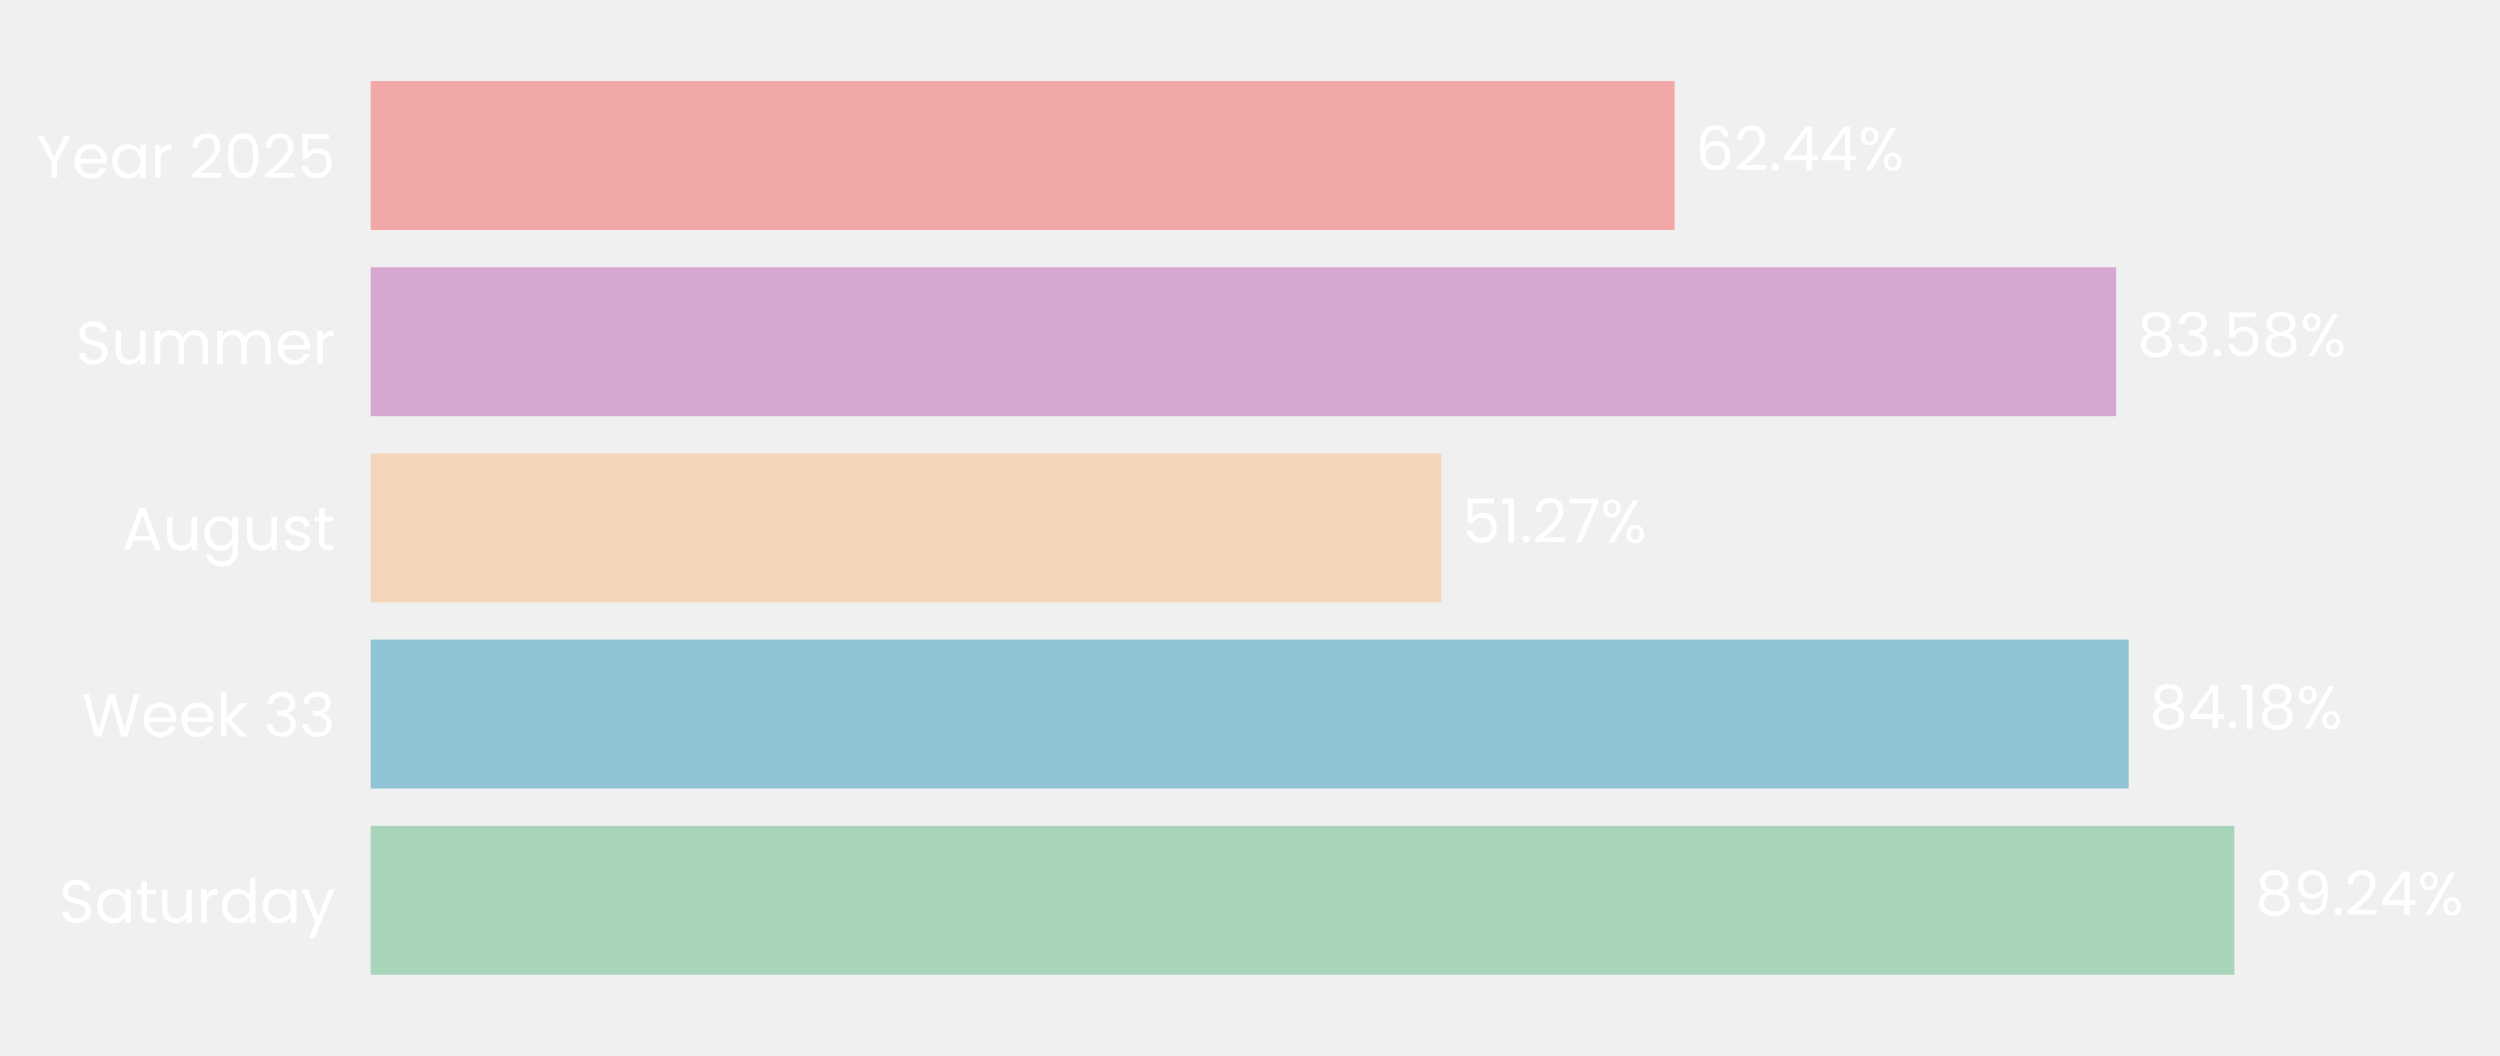
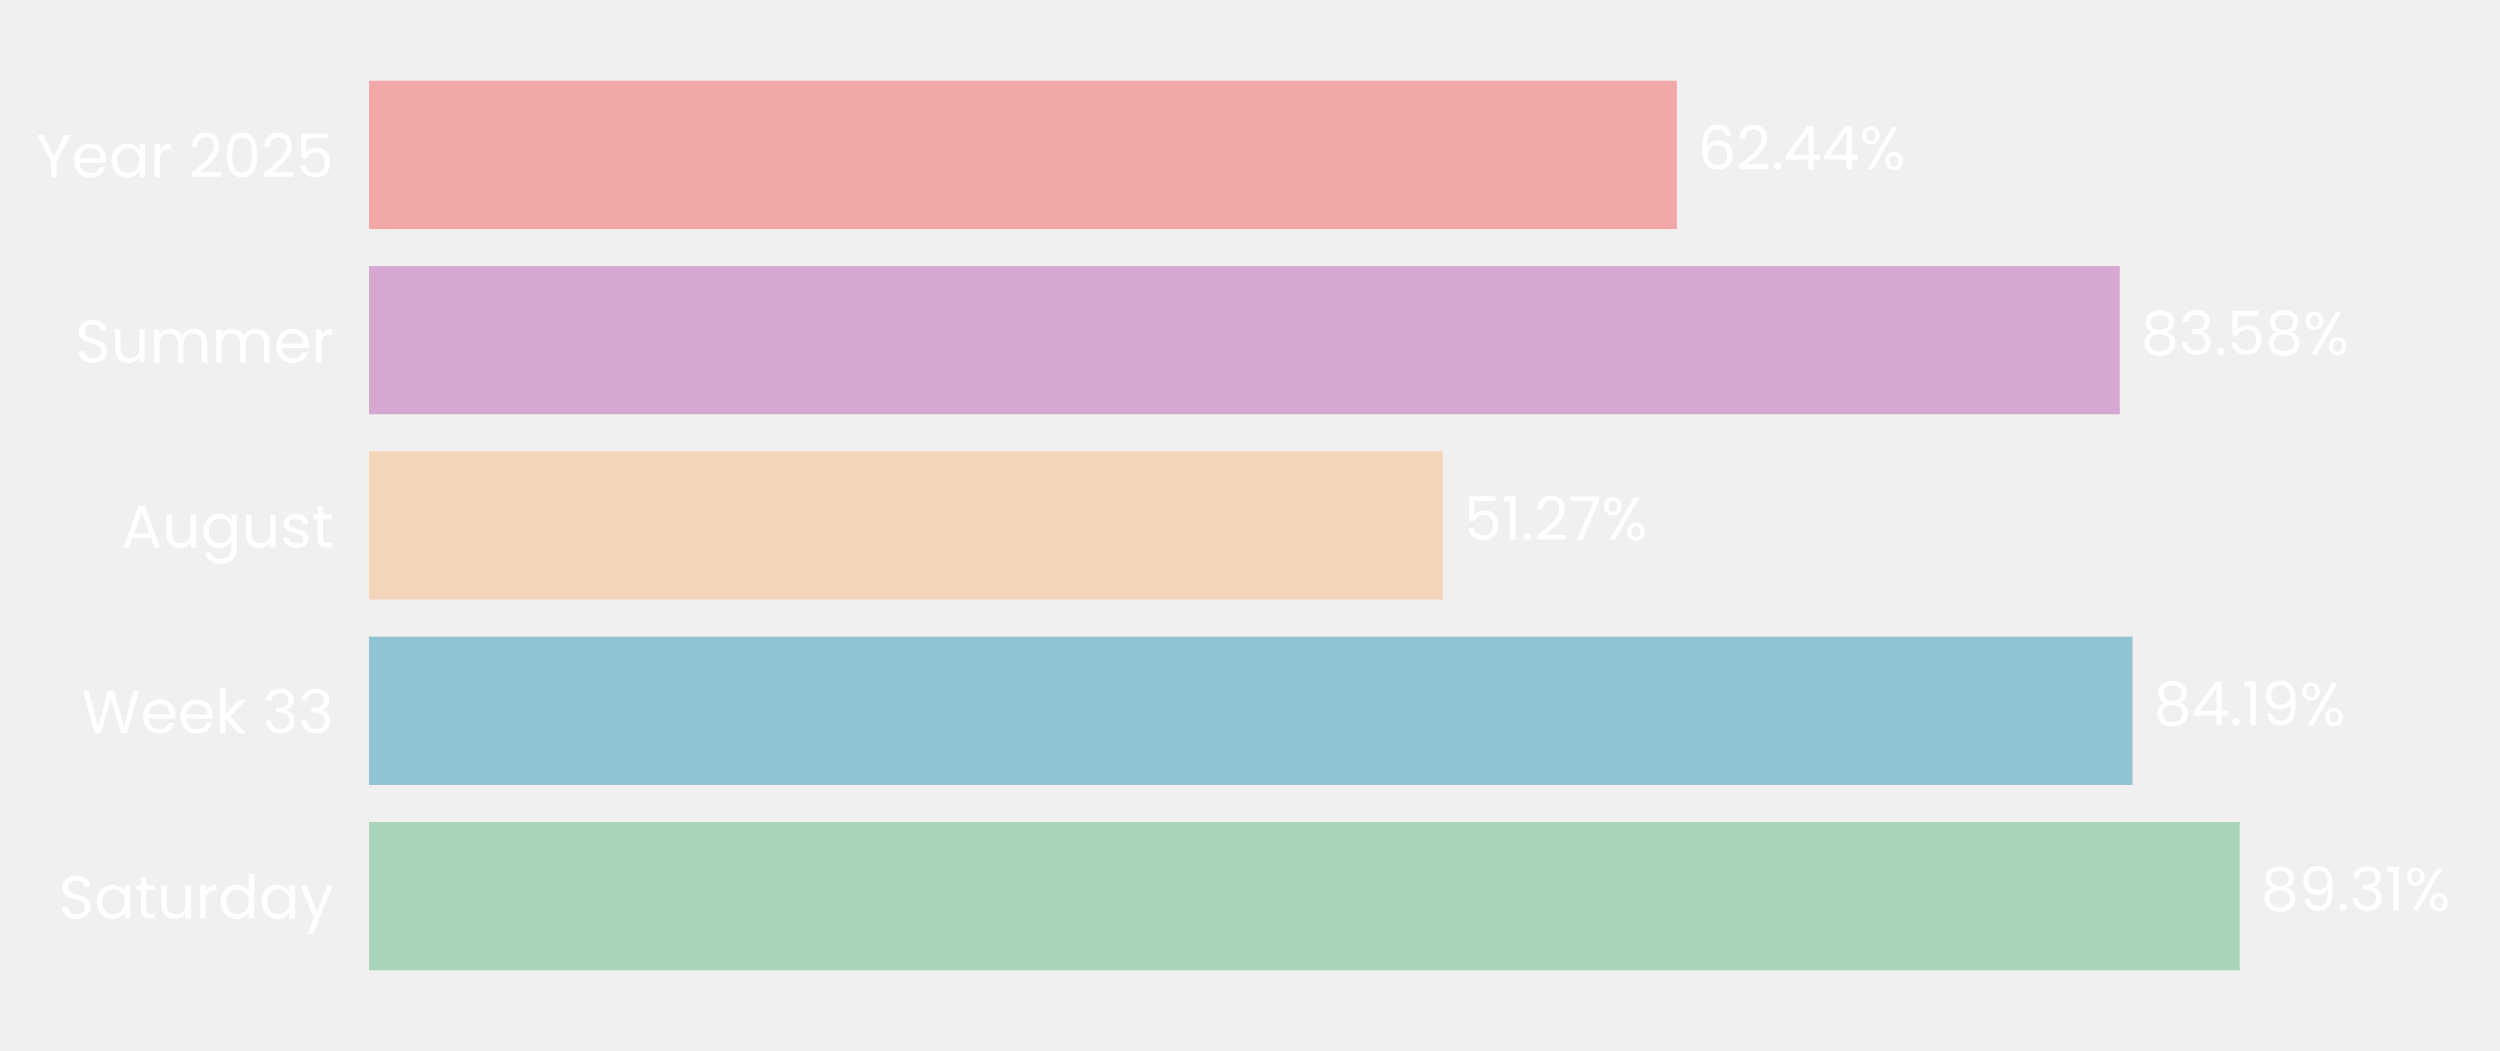
- <svg xmlns="http://www.w3.org/2000/svg" xmlns:xlink="http://www.w3.org/1999/xlink" width="494.402pt" height="208.8pt" viewBox="0 0 494.402 208.8" version="1.1">
+ <svg xmlns="http://www.w3.org/2000/svg" xmlns:xlink="http://www.w3.org/1999/xlink" width="496.691pt" height="208.8pt" viewBox="0 0 496.691 208.8" version="1.1">
  <defs>
    <style type="text/css">*{stroke-linejoin: round; stroke-linecap: butt}</style>
  </defs>
  <g id="figure_1">
    <g id="patch_1">
-       <path d="M 0 208.8  L 494.402 208.8  L 494.402 0  L 0 0  L 0 208.8  z " style="fill: none" />
+       <path d="M 0 208.8  L 496.691 208.8  L 496.691 0  L 0 0  L 0 208.8  z " style="fill: none" />
    </g>
    <g id="axes_1">
      <g id="patch_2">
-         <path d="M 73.311 201.6  L 486.319 201.6  L 486.319 7.2  L 73.311 7.2  L 73.311 201.6  z " style="fill: none" />
+         <path d="M 73.311 201.6  L 489.491 201.6  L 489.491 7.2  L 73.311 7.2  L 73.311 201.6  z " style="fill: none" />
      </g>
      <g id="patch_3">
-         <path d="M 73.311 192.764  L 441.863 192.764  L 441.863 163.309  L 73.311 163.309  z " clip-path="url(#p1b4d600e50)" style="fill: #a8d5ba" />
+         <path d="M 73.311 192.764  L 444.983 192.764  L 444.983 163.309  L 73.311 163.309  z " clip-path="url(#p092dd1c98a)" style="fill: #a8d5ba" />
      </g>
      <g id="patch_4">
-         <path d="M 73.311 155.945  L 420.967 155.945  L 420.967 126.491  L 73.311 126.491  z " clip-path="url(#p1b4d600e50)" style="fill: #90c3d4" />
+         <path d="M 73.311 155.945  L 423.679 155.945  L 423.679 126.491  L 73.311 126.491  z " clip-path="url(#p092dd1c98a)" style="fill: #90c3d4" />
      </g>
      <g id="patch_5">
-         <path d="M 73.311 119.127  L 285.042 119.127  L 285.042 89.673  L 73.311 89.673  z " clip-path="url(#p1b4d600e50)" style="fill: #f3d6ba" />
+         <path d="M 73.311 119.127  L 286.678 119.127  L 286.678 89.673  L 73.311 89.673  z " clip-path="url(#p092dd1c98a)" style="fill: #f3d6ba" />
      </g>
      <g id="patch_6">
-         <path d="M 73.311 82.309  L 418.498 82.309  L 418.498 52.855  L 73.311 52.855  z " clip-path="url(#p1b4d600e50)" style="fill: #d6a8d1" />
+         <path d="M 73.311 82.309  L 421.152 82.309  L 421.152 52.855  L 73.311 52.855  z " clip-path="url(#p092dd1c98a)" style="fill: #d6a8d1" />
      </g>
      <g id="patch_7">
-         <path d="M 73.311 45.491  L 331.178 45.491  L 331.178 16.036  L 73.311 16.036  z " clip-path="url(#p1b4d600e50)" style="fill: #f2a8a8" />
+         <path d="M 73.311 45.491  L 333.159 45.491  L 333.159 16.036  L 73.311 16.036  z " clip-path="url(#p092dd1c98a)" style="fill: #f2a8a8" />
      </g>
      <g id="matplotlib.axis_1">
        <g id="ytick_1">
          <g id="text_1">
            <g style="fill: #ffffff" transform="translate(11.65312 182.4764) scale(0.12 -0.12)">
              <defs>
                <path id="Poppins-Regular-53" d="M 1907 -45  Q 1466 -45 1117 112  Q 768 269 569 547  Q 371 826 365 1190  L 986 1190  Q 1018 877 1245 662  Q 1472 448 1907 448  Q 2323 448 2563 656  Q 2803 864 2803 1190  Q 2803 1446 2662 1606  Q 2522 1766 2310 1849  Q 2099 1933 1741 2029  Q 1299 2144 1033 2259  Q 768 2374 579 2620  Q 390 2867 390 3283  Q 390 3648 576 3929  Q 762 4211 1098 4364  Q 1434 4518 1869 4518  Q 2496 4518 2896 4204  Q 3296 3891 3347 3373  L 2707 3373  Q 2675 3629 2438 3824  Q 2202 4019 1811 4019  Q 1446 4019 1216 3830  Q 986 3642 986 3302  Q 986 3059 1123 2905  Q 1261 2752 1462 2672  Q 1664 2592 2029 2490  Q 2470 2368 2739 2249  Q 3008 2131 3200 1884  Q 3392 1638 3392 1216  Q 3392 890 3219 602  Q 3046 314 2707 134  Q 2368 -45 1907 -45  z " transform="scale(0.015625)" />
                <path id="Poppins-Regular-61" d="M 275 1766  Q 275 2304 492 2710  Q 710 3117 1091 3341  Q 1472 3565 1939 3565  Q 2400 3565 2739 3366  Q 3078 3168 3245 2867  L 3245 3507  L 3834 3507  L 3834 0  L 3245 0  L 3245 653  Q 3072 346 2729 144  Q 2387 -58 1933 -58  Q 1466 -58 1088 172  Q 710 403 492 819  Q 275 1235 275 1766  z M 3245 1760  Q 3245 2157 3085 2451  Q 2925 2746 2653 2902  Q 2381 3059 2054 3059  Q 1728 3059 1459 2905  Q 1190 2752 1030 2457  Q 870 2163 870 1766  Q 870 1363 1030 1065  Q 1190 768 1459 611  Q 1728 454 2054 454  Q 2381 454 2653 611  Q 2925 768 3085 1065  Q 3245 1363 3245 1760  z " transform="scale(0.015625)" />
                <path id="Poppins-Regular-74" d="M 1203 3027  L 1203 960  Q 1203 704 1312 598  Q 1421 493 1690 493  L 2118 493  L 2118 0  L 1594 0  Q 1107 0 864 224  Q 621 448 621 960  L 621 3027  L 166 3027  L 166 3507  L 621 3507  L 621 4390  L 1203 4390  L 1203 3507  L 2118 3507  L 2118 3027  L 1203 3027  z " transform="scale(0.015625)" />
                <path id="Poppins-Regular-75" d="M 3603 3507  L 3603 0  L 3021 0  L 3021 518  Q 2854 250 2556 99  Q 2259 -51 1901 -51  Q 1491 -51 1164 118  Q 838 288 649 627  Q 461 966 461 1453  L 461 3507  L 1037 3507  L 1037 1530  Q 1037 1011 1299 732  Q 1562 454 2016 454  Q 2483 454 2752 742  Q 3021 1030 3021 1581  L 3021 3507  L 3603 3507  z " transform="scale(0.015625)" />
                <path id="Poppins-Regular-72" d="M 1075 2938  Q 1229 3238 1513 3404  Q 1798 3571 2208 3571  L 2208 2970  L 2054 2970  Q 1075 2970 1075 1907  L 1075 0  L 493 0  L 493 3507  L 1075 3507  L 1075 2938  z " transform="scale(0.015625)" />
                <path id="Poppins-Regular-64" d="M 275 1766  Q 275 2304 492 2710  Q 710 3117 1091 3341  Q 1472 3565 1946 3565  Q 2355 3565 2707 3376  Q 3059 3187 3245 2880  L 3245 4736  L 3834 4736  L 3834 0  L 3245 0  L 3245 659  Q 3072 346 2733 144  Q 2394 -58 1939 -58  Q 1472 -58 1091 172  Q 710 403 492 819  Q 275 1235 275 1766  z M 3245 1760  Q 3245 2157 3085 2451  Q 2925 2746 2653 2902  Q 2381 3059 2054 3059  Q 1728 3059 1459 2905  Q 1190 2752 1030 2457  Q 870 2163 870 1766  Q 870 1363 1030 1065  Q 1190 768 1459 611  Q 1728 454 2054 454  Q 2381 454 2653 611  Q 2925 768 3085 1065  Q 3245 1363 3245 1760  z " transform="scale(0.015625)" />
                <path id="Poppins-Regular-79" d="M 3514 3507  L 1402 -1651  L 800 -1651  L 1491 38  L 77 3507  L 723 3507  L 1824 666  L 2912 3507  L 3514 3507  z " transform="scale(0.015625)" />
              </defs>
              <use xlink:href="#Poppins-Regular-53" />
              <use xlink:href="#Poppins-Regular-61" transform="translate(58.7 0)" />
              <use xlink:href="#Poppins-Regular-74" transform="translate(126.3 0)" />
              <use xlink:href="#Poppins-Regular-75" transform="translate(162.7 0)" />
              <use xlink:href="#Poppins-Regular-72" transform="translate(226.7 0)" />
              <use xlink:href="#Poppins-Regular-64" transform="translate(264 0)" />
              <use xlink:href="#Poppins-Regular-61" transform="translate(331.5999 0)" />
              <use xlink:href="#Poppins-Regular-79" transform="translate(399.1999 0)" />
            </g>
          </g>
        </g>
        <g id="ytick_2">
          <g id="text_2">
            <g style="fill: #ffffff" transform="translate(16.19813 145.6582) scale(0.12 -0.12)">
              <defs>
                <path id="Poppins-Regular-57" d="M 6099 4461  L 4806 0  L 4154 0  L 3117 3590  L 2042 0  L 1395 -6  L 147 4461  L 768 4461  L 1741 678  L 2816 4461  L 3469 4461  L 4493 691  L 5472 4461  L 6099 4461  z " transform="scale(0.015625)" />
                <path id="Poppins-Regular-65" d="M 3693 1888  Q 3693 1722 3674 1536  L 870 1536  Q 902 1018 1225 726  Q 1549 435 2010 435  Q 2387 435 2640 611  Q 2893 787 2995 1082  L 3622 1082  Q 3482 576 3059 259  Q 2637 -58 2010 -58  Q 1510 -58 1116 166  Q 723 390 499 803  Q 275 1216 275 1760  Q 275 2304 492 2713  Q 710 3123 1104 3344  Q 1498 3565 2010 3565  Q 2509 3565 2893 3347  Q 3277 3130 3485 2749  Q 3693 2368 3693 1888  z M 3091 2010  Q 3091 2342 2944 2582  Q 2797 2822 2544 2947  Q 2291 3072 1984 3072  Q 1542 3072 1232 2790  Q 922 2509 877 2010  L 3091 2010  z " transform="scale(0.015625)" />
                <path id="Poppins-Regular-6b" d="M 2451 0  L 1075 1549  L 1075 0  L 493 0  L 493 4736  L 1075 4736  L 1075 1952  L 2426 3507  L 3238 3507  L 1587 1760  L 3245 0  L 2451 0  z " transform="scale(0.015625)" />
                <path id="Poppins-Regular-20" transform="scale(0.015625)" />
                <path id="Poppins-Regular-33" d="M 384 3462  Q 429 4051 838 4384  Q 1248 4717 1901 4717  Q 2336 4717 2653 4560  Q 2970 4403 3133 4134  Q 3296 3866 3296 3526  Q 3296 3130 3069 2842  Q 2842 2554 2477 2470  L 2477 2438  Q 2893 2336 3136 2035  Q 3379 1734 3379 1248  Q 3379 883 3212 592  Q 3046 301 2713 134  Q 2381 -32 1914 -32  Q 1235 -32 800 323  Q 365 678 314 1331  L 877 1331  Q 922 947 1190 704  Q 1459 461 1907 461  Q 2355 461 2588 694  Q 2822 928 2822 1299  Q 2822 1779 2502 1990  Q 2182 2202 1536 2202  L 1389 2202  L 1389 2688  L 1542 2688  Q 2131 2694 2432 2883  Q 2733 3072 2733 3469  Q 2733 3808 2512 4013  Q 2291 4218 1882 4218  Q 1485 4218 1241 4013  Q 998 3808 954 3462  L 384 3462  z " transform="scale(0.015625)" />
              </defs>
              <use xlink:href="#Poppins-Regular-57" />
              <use xlink:href="#Poppins-Regular-65" transform="translate(97.59999 0)" />
              <use xlink:href="#Poppins-Regular-65" transform="translate(159.6 0)" />
              <use xlink:href="#Poppins-Regular-6b" transform="translate(221.6 0)" />
              <use xlink:href="#Poppins-Regular-20" transform="translate(273.0999 0)" />
              <use xlink:href="#Poppins-Regular-33" transform="translate(299.7999 0)" />
              <use xlink:href="#Poppins-Regular-33" transform="translate(358.6999 0)" />
            </g>
          </g>
        </g>
        <g id="ytick_3">
          <g id="text_3">
            <g style="fill: #ffffff" transform="translate(24.11812 108.78) scale(0.12 -0.12)">
              <defs>
                <path id="Poppins-Regular-41" d="M 3130 992  L 1184 992  L 826 0  L 211 0  L 1824 4435  L 2496 4435  L 4102 0  L 3488 0  L 3130 992  z M 2963 1466  L 2157 3718  L 1350 1466  L 2963 1466  z " transform="scale(0.015625)" />
                <path id="Poppins-Regular-67" d="M 1939 3565  Q 2394 3565 2736 3366  Q 3078 3168 3245 2867  L 3245 3507  L 3834 3507  L 3834 -77  Q 3834 -557 3629 -931  Q 3424 -1306 3043 -1517  Q 2662 -1728 2157 -1728  Q 1466 -1728 1005 -1401  Q 544 -1075 461 -512  L 1037 -512  Q 1133 -832 1433 -1027  Q 1734 -1222 2157 -1222  Q 2637 -1222 2941 -921  Q 3245 -621 3245 -77  L 3245 659  Q 3072 352 2733 147  Q 2394 -58 1939 -58  Q 1472 -58 1091 172  Q 710 403 492 819  Q 275 1235 275 1766  Q 275 2304 492 2710  Q 710 3117 1091 3341  Q 1472 3565 1939 3565  z M 3245 1760  Q 3245 2157 3085 2451  Q 2925 2746 2653 2902  Q 2381 3059 2054 3059  Q 1728 3059 1459 2905  Q 1190 2752 1030 2457  Q 870 2163 870 1766  Q 870 1363 1030 1065  Q 1190 768 1459 611  Q 1728 454 2054 454  Q 2381 454 2653 611  Q 2925 768 3085 1065  Q 3245 1363 3245 1760  z " transform="scale(0.015625)" />
                <path id="Poppins-Regular-73" d="M 1734 -58  Q 1331 -58 1011 80  Q 691 218 505 464  Q 320 710 301 1030  L 902 1030  Q 928 768 1149 601  Q 1370 435 1728 435  Q 2061 435 2253 582  Q 2445 730 2445 954  Q 2445 1184 2240 1296  Q 2035 1408 1606 1517  Q 1216 1619 969 1724  Q 723 1830 547 2038  Q 371 2246 371 2586  Q 371 2854 531 3078  Q 691 3302 985 3433  Q 1280 3565 1658 3565  Q 2240 3565 2598 3270  Q 2957 2976 2982 2464  L 2400 2464  Q 2381 2739 2179 2905  Q 1978 3072 1638 3072  Q 1325 3072 1139 2937  Q 954 2803 954 2586  Q 954 2413 1066 2301  Q 1178 2189 1347 2121  Q 1517 2054 1818 1971  Q 2195 1869 2432 1769  Q 2669 1670 2838 1472  Q 3008 1274 3014 954  Q 3014 666 2854 435  Q 2694 205 2403 73  Q 2112 -58 1734 -58  z " transform="scale(0.015625)" />
              </defs>
              <use xlink:href="#Poppins-Regular-41" />
              <use xlink:href="#Poppins-Regular-75" transform="translate(67.39999 0)" />
              <use xlink:href="#Poppins-Regular-67" transform="translate(131.4 0)" />
              <use xlink:href="#Poppins-Regular-75" transform="translate(199 0)" />
              <use xlink:href="#Poppins-Regular-73" transform="translate(263 0)" />
              <use xlink:href="#Poppins-Regular-74" transform="translate(315.2 0)" />
            </g>
          </g>
        </g>
        <g id="ytick_4">
          <g id="text_4">
            <g style="fill: #ffffff" transform="translate(14.95125 72.02182) scale(0.12 -0.12)">
              <defs>
                <path id="Poppins-Regular-6d" d="M 4710 3571  Q 5120 3571 5440 3401  Q 5760 3232 5945 2893  Q 6131 2554 6131 2067  L 6131 0  L 5555 0  L 5555 1984  Q 5555 2509 5296 2787  Q 5037 3066 4595 3066  Q 4141 3066 3872 2774  Q 3603 2483 3603 1933  L 3603 0  L 3027 0  L 3027 1984  Q 3027 2509 2768 2787  Q 2509 3066 2067 3066  Q 1613 3066 1344 2774  Q 1075 2483 1075 1933  L 1075 0  L 493 0  L 493 3507  L 1075 3507  L 1075 3002  Q 1248 3277 1539 3424  Q 1830 3571 2182 3571  Q 2624 3571 2963 3372  Q 3302 3174 3469 2790  Q 3616 3162 3955 3366  Q 4294 3571 4710 3571  z " transform="scale(0.015625)" />
              </defs>
              <use xlink:href="#Poppins-Regular-53" />
              <use xlink:href="#Poppins-Regular-75" transform="translate(58.7 0)" />
              <use xlink:href="#Poppins-Regular-6d" transform="translate(122.7 0)" />
              <use xlink:href="#Poppins-Regular-6d" transform="translate(225.7 0)" />
              <use xlink:href="#Poppins-Regular-65" transform="translate(328.7 0)" />
              <use xlink:href="#Poppins-Regular-72" transform="translate(390.6999 0)" />
            </g>
          </g>
        </g>
        <g id="ytick_5">
          <g id="text_5">
            <g style="fill: #ffffff" transform="translate(7.2 35.20364) scale(0.12 -0.12)">
              <defs>
                <path id="Poppins-Regular-59" d="M 3616 4461  L 2163 1683  L 2163 0  L 1581 0  L 1581 1683  L 122 4461  L 768 4461  L 1869 2202  L 2970 4461  L 3616 4461  z " transform="scale(0.015625)" />
                <path id="Poppins-Regular-32" d="M 326 467  Q 1139 1120 1600 1539  Q 2061 1958 2377 2416  Q 2694 2874 2694 3315  Q 2694 3731 2492 3971  Q 2291 4211 1843 4211  Q 1408 4211 1168 3939  Q 928 3667 909 3213  L 346 3213  Q 371 3930 780 4320  Q 1190 4710 1837 4710  Q 2496 4710 2883 4345  Q 3270 3981 3270 3341  Q 3270 2810 2953 2307  Q 2637 1805 2233 1424  Q 1830 1043 1203 538  L 3405 538  L 3405 51  L 326 51  L 326 467  z " transform="scale(0.015625)" />
                <path id="Poppins-Regular-30" d="M 397 2362  Q 397 3462 755 4080  Q 1114 4698 2010 4698  Q 2899 4698 3257 4080  Q 3616 3462 3616 2362  Q 3616 1242 3257 621  Q 2899 0 2010 0  Q 1114 0 755 621  Q 397 1242 397 2362  z M 3040 2362  Q 3040 2918 2966 3305  Q 2893 3693 2665 3929  Q 2438 4166 2010 4166  Q 1574 4166 1347 3929  Q 1120 3693 1046 3305  Q 973 2918 973 2362  Q 973 1786 1046 1395  Q 1120 1005 1347 768  Q 1574 531 2010 531  Q 2438 531 2665 768  Q 2893 1005 2966 1395  Q 3040 1786 3040 2362  z " transform="scale(0.015625)" />
                <path id="Poppins-Regular-35" d="M 3347 4122  L 1101 4122  L 1101 2662  Q 1248 2867 1536 2998  Q 1824 3130 2157 3130  Q 2688 3130 3021 2909  Q 3354 2688 3498 2339  Q 3642 1990 3642 1600  Q 3642 1139 3469 774  Q 3296 410 2941 198  Q 2586 -13 2061 -13  Q 1389 -13 973 332  Q 557 678 467 1254  L 1037 1254  Q 1120 890 1389 685  Q 1658 480 2067 480  Q 2573 480 2829 784  Q 3085 1088 3085 1587  Q 3085 2086 2829 2358  Q 2573 2630 2074 2630  Q 1734 2630 1481 2467  Q 1229 2304 1114 2022  L 563 2022  L 563 4634  L 3347 4634  L 3347 4122  z " transform="scale(0.015625)" />
              </defs>
              <use xlink:href="#Poppins-Regular-59" />
              <use xlink:href="#Poppins-Regular-65" transform="translate(58.39999 0)" />
              <use xlink:href="#Poppins-Regular-61" transform="translate(120.4 0)" />
              <use xlink:href="#Poppins-Regular-72" transform="translate(188 0)" />
              <use xlink:href="#Poppins-Regular-20" transform="translate(225.3 0)" />
              <use xlink:href="#Poppins-Regular-32" transform="translate(252 0)" />
              <use xlink:href="#Poppins-Regular-30" transform="translate(309.4999 0)" />
              <use xlink:href="#Poppins-Regular-32" transform="translate(372.2999 0)" />
              <use xlink:href="#Poppins-Regular-35" transform="translate(429.7999 0)" />
            </g>
          </g>
        </g>
      </g>
      <g id="text_6">
-         <g style="fill: #ffffff" transform="translate(445.9934 180.9164) scale(0.12 -0.12)">
+         <g style="fill: #ffffff" transform="translate(449.1449 180.9164) scale(0.12 -0.12)">
          <defs>
            <path id="Poppins-Regular-38" d="M 1242 2406  Q 883 2547 691 2816  Q 499 3085 499 3469  Q 499 3814 672 4092  Q 845 4371 1187 4534  Q 1530 4698 2016 4698  Q 2502 4698 2844 4534  Q 3187 4371 3363 4092  Q 3539 3814 3539 3469  Q 3539 3098 3340 2819  Q 3142 2541 2797 2406  Q 3194 2285 3427 1981  Q 3661 1677 3661 1248  Q 3661 832 3456 521  Q 3251 211 2876 41  Q 2502 -128 2016 -128  Q 1530 -128 1162 41  Q 794 211 589 521  Q 384 832 384 1248  Q 384 1677 614 1984  Q 845 2291 1242 2406  z M 2976 3398  Q 2976 3789 2720 4000  Q 2464 4211 2016 4211  Q 1574 4211 1318 4000  Q 1062 3789 1062 3392  Q 1062 3034 1328 2816  Q 1594 2598 2016 2598  Q 2445 2598 2710 2819  Q 2976 3040 2976 3398  z M 2016 2150  Q 1542 2150 1241 1929  Q 941 1709 941 1267  Q 941 858 1232 608  Q 1523 358 2016 358  Q 2509 358 2797 608  Q 3085 858 3085 1267  Q 3085 1696 2790 1923  Q 2496 2150 2016 2150  z " transform="scale(0.015625)" />
            <path id="Poppins-Regular-39" d="M 1146 1242  Q 1210 877 1443 678  Q 1677 480 2074 480  Q 2605 480 2857 896  Q 3110 1312 3098 2298  Q 2963 2010 2649 1846  Q 2336 1683 1952 1683  Q 1523 1683 1187 1859  Q 851 2035 659 2374  Q 467 2714 467 3194  Q 467 3878 864 4297  Q 1261 4717 1990 4717  Q 2886 4717 3248 4134  Q 3610 3552 3610 2400  Q 3610 1594 3466 1069  Q 3322 544 2979 269  Q 2637 -6 2042 -6  Q 1389 -6 1024 346  Q 659 698 608 1242  L 1146 1242  z M 2048 2176  Q 2477 2176 2752 2441  Q 3027 2707 3027 3162  Q 3027 3642 2758 3936  Q 2490 4230 2003 4230  Q 1555 4230 1289 3948  Q 1024 3667 1024 3206  Q 1024 2739 1286 2457  Q 1549 2176 2048 2176  z " transform="scale(0.015625)" />
            <path id="Poppins-Regular-2e" d="M 678 -38  Q 512 -38 397 77  Q 282 192 282 358  Q 282 525 397 640  Q 512 755 678 755  Q 838 755 950 640  Q 1062 525 1062 358  Q 1062 192 950 77  Q 838 -38 678 -38  z " transform="scale(0.015625)" />
-             <path id="Poppins-Regular-34" d="M 256 1030  L 256 1472  L 2502 4582  L 3200 4582  L 3200 1536  L 3840 1536  L 3840 1030  L 3200 1030  L 3200 0  L 2624 0  L 2624 1030  L 256 1030  z M 2650 3974  L 928 1536  L 2650 1536  L 2650 3974  z " transform="scale(0.015625)" />
+             <path id="Poppins-Regular-31" d="M 243 4096  L 243 4627  L 1446 4627  L 1446 0  L 858 0  L 858 4096  L 243 4096  z " transform="scale(0.015625)" />
            <path id="Poppins-Regular-25" d="M 269 3584  Q 269 4019 531 4278  Q 794 4538 1203 4538  Q 1613 4538 1875 4278  Q 2138 4019 2138 3584  Q 2138 3142 1875 2883  Q 1613 2624 1203 2624  Q 794 2624 531 2883  Q 269 3142 269 3584  z M 4006 4467  L 1414 0  L 838 0  L 3430 4467  L 4006 4467  z M 1203 4179  Q 986 4179 861 4028  Q 736 3878 736 3584  Q 736 3290 861 3136  Q 986 2982 1203 2982  Q 1421 2982 1549 3139  Q 1677 3296 1677 3584  Q 1677 3878 1549 4028  Q 1421 4179 1203 4179  z M 2720 883  Q 2720 1325 2982 1584  Q 3245 1843 3654 1843  Q 4064 1843 4323 1584  Q 4582 1325 4582 883  Q 4582 448 4323 185  Q 4064 -77 3654 -77  Q 3245 -77 2982 182  Q 2720 442 2720 883  z M 3648 1478  Q 3430 1478 3302 1328  Q 3174 1178 3174 883  Q 3174 595 3302 444  Q 3430 294 3648 294  Q 3866 294 3994 444  Q 4122 595 4122 883  Q 4122 1178 3994 1328  Q 3866 1478 3648 1478  z " transform="scale(0.015625)" />
          </defs>
          <use xlink:href="#Poppins-Regular-38" />
          <use xlink:href="#Poppins-Regular-39" transform="translate(63.09999 0)" />
          <use xlink:href="#Poppins-Regular-2e" transform="translate(126.1 0)" />
-           <use xlink:href="#Poppins-Regular-32" transform="translate(147.1 0)" />
-           <use xlink:href="#Poppins-Regular-34" transform="translate(204.5999 0)" />
-           <use xlink:href="#Poppins-Regular-25" transform="translate(267.4999 0)" />
+           <use xlink:href="#Poppins-Regular-33" transform="translate(147.1 0)" />
+           <use xlink:href="#Poppins-Regular-31" transform="translate(206 0)" />
+           <use xlink:href="#Poppins-Regular-25" transform="translate(237.9999 0)" />
        </g>
      </g>
      <g id="text_7">
-         <g style="fill: #ffffff" transform="translate(425.0972 144.0982) scale(0.12 -0.12)">
+         <g style="fill: #ffffff" transform="translate(427.8405 144.0982) scale(0.12 -0.12)">
          <defs>
-             <path id="Poppins-Regular-31" d="M 243 4096  L 243 4627  L 1446 4627  L 1446 0  L 858 0  L 858 4096  L 243 4096  z " transform="scale(0.015625)" />
+             <path id="Poppins-Regular-34" d="M 256 1030  L 256 1472  L 2502 4582  L 3200 4582  L 3200 1536  L 3840 1536  L 3840 1030  L 3200 1030  L 3200 0  L 2624 0  L 2624 1030  L 256 1030  z M 2650 3974  L 928 1536  L 2650 1536  L 2650 3974  z " transform="scale(0.015625)" />
          </defs>
          <use xlink:href="#Poppins-Regular-38" />
          <use xlink:href="#Poppins-Regular-34" transform="translate(63.09999 0)" />
          <use xlink:href="#Poppins-Regular-2e" transform="translate(126 0)" />
          <use xlink:href="#Poppins-Regular-31" transform="translate(147 0)" />
-           <use xlink:href="#Poppins-Regular-38" transform="translate(179 0)" />
-           <use xlink:href="#Poppins-Regular-25" transform="translate(242.0999 0)" />
+           <use xlink:href="#Poppins-Regular-39" transform="translate(179 0)" />
+           <use xlink:href="#Poppins-Regular-25" transform="translate(241.9999 0)" />
        </g>
      </g>
      <g id="text_8">
-         <g style="fill: #ffffff" transform="translate(289.1726 107.28) scale(0.12 -0.12)">
+         <g style="fill: #ffffff" transform="translate(290.8399 107.28) scale(0.12 -0.12)">
          <defs>
            <path id="Poppins-Regular-37" d="M 3245 4173  L 1466 0  L 877 0  L 2682 4115  L 211 4115  L 211 4614  L 3245 4614  L 3245 4173  z " transform="scale(0.015625)" />
          </defs>
          <use xlink:href="#Poppins-Regular-35" />
          <use xlink:href="#Poppins-Regular-31" transform="translate(62.79999 0)" />
          <use xlink:href="#Poppins-Regular-2e" transform="translate(94.79997 0)" />
          <use xlink:href="#Poppins-Regular-32" transform="translate(115.8 0)" />
          <use xlink:href="#Poppins-Regular-37" transform="translate(173.2999 0)" />
          <use xlink:href="#Poppins-Regular-25" transform="translate(227.8999 0)" />
        </g>
      </g>
      <g id="text_9">
-         <g style="fill: #ffffff" transform="translate(422.6276 70.46182) scale(0.12 -0.12)">
+         <g style="fill: #ffffff" transform="translate(425.3138 70.46182) scale(0.12 -0.12)">
          <use xlink:href="#Poppins-Regular-38" />
          <use xlink:href="#Poppins-Regular-33" transform="translate(63.09999 0)" />
          <use xlink:href="#Poppins-Regular-2e" transform="translate(122 0)" />
          <use xlink:href="#Poppins-Regular-35" transform="translate(143 0)" />
          <use xlink:href="#Poppins-Regular-38" transform="translate(205.8 0)" />
          <use xlink:href="#Poppins-Regular-25" transform="translate(268.8999 0)" />
        </g>
      </g>
      <g id="text_10">
-         <g style="fill: #ffffff" transform="translate(335.3079 33.64364) scale(0.12 -0.12)">
+         <g style="fill: #ffffff" transform="translate(337.3211 33.64364) scale(0.12 -0.12)">
          <defs>
            <path id="Poppins-Regular-36" d="M 2976 3526  Q 2835 4237 2099 4237  Q 1530 4237 1248 3798  Q 966 3360 973 2355  Q 1120 2688 1462 2877  Q 1805 3066 2227 3066  Q 2886 3066 3280 2656  Q 3674 2246 3674 1523  Q 3674 1088 3504 742  Q 3334 397 2992 192  Q 2650 -13 2163 -13  Q 1504 -13 1133 281  Q 762 576 614 1094  Q 467 1613 467 2374  Q 467 4723 2106 4723  Q 2733 4723 3091 4384  Q 3450 4045 3514 3526  L 2976 3526  z M 2106 2573  Q 1830 2573 1587 2461  Q 1344 2349 1193 2121  Q 1043 1894 1043 1568  Q 1043 1082 1324 778  Q 1606 474 2131 474  Q 2579 474 2844 752  Q 3110 1030 3110 1504  Q 3110 2003 2854 2288  Q 2598 2573 2106 2573  z " transform="scale(0.015625)" />
          </defs>
          <use xlink:href="#Poppins-Regular-36" />
          <use xlink:href="#Poppins-Regular-32" transform="translate(63.49999 0)" />
          <use xlink:href="#Poppins-Regular-2e" transform="translate(121 0)" />
          <use xlink:href="#Poppins-Regular-34" transform="translate(142 0)" />
          <use xlink:href="#Poppins-Regular-34" transform="translate(204.8999 0)" />
          <use xlink:href="#Poppins-Regular-25" transform="translate(267.7999 0)" />
        </g>
      </g>
    </g>
  </g>
  <defs>
-     <clipPath id="p1b4d600e50">
-       <rect x="73.311" y="7.2" width="413.008" height="194.4" />
+     <clipPath id="p092dd1c98a">
+       <rect x="73.311" y="7.2" width="416.18" height="194.4" />
    </clipPath>
  </defs>
</svg>
